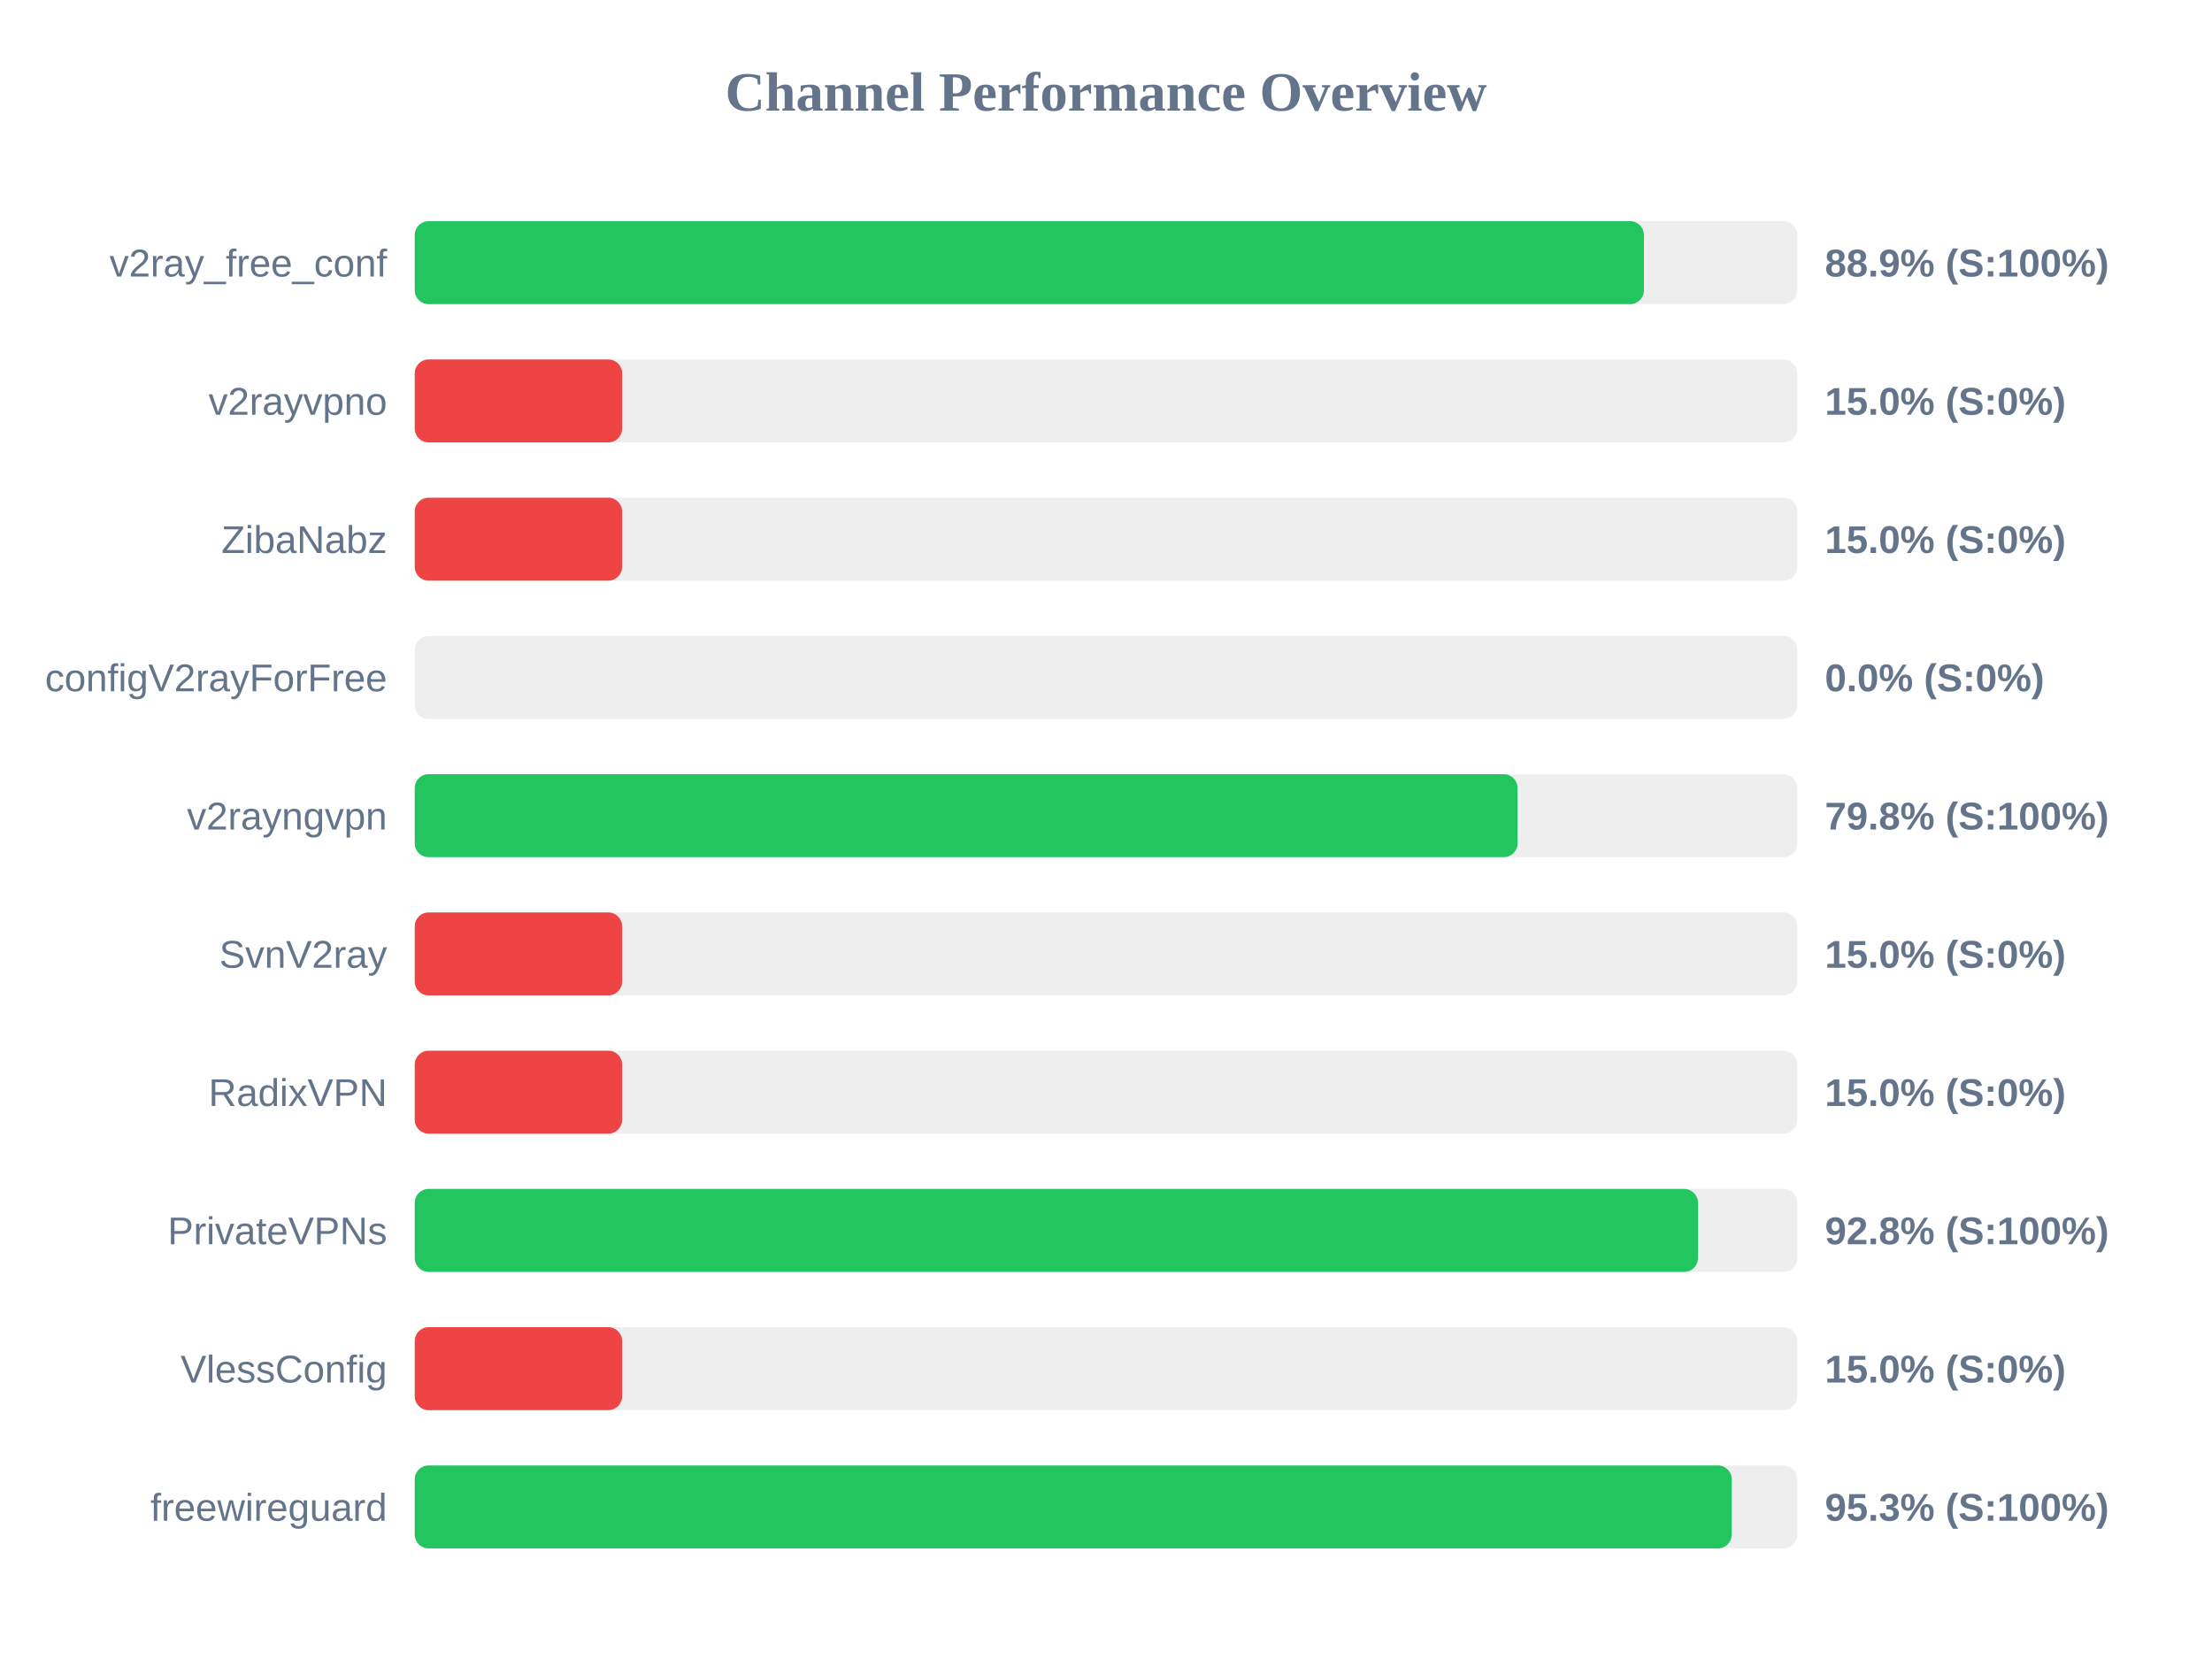
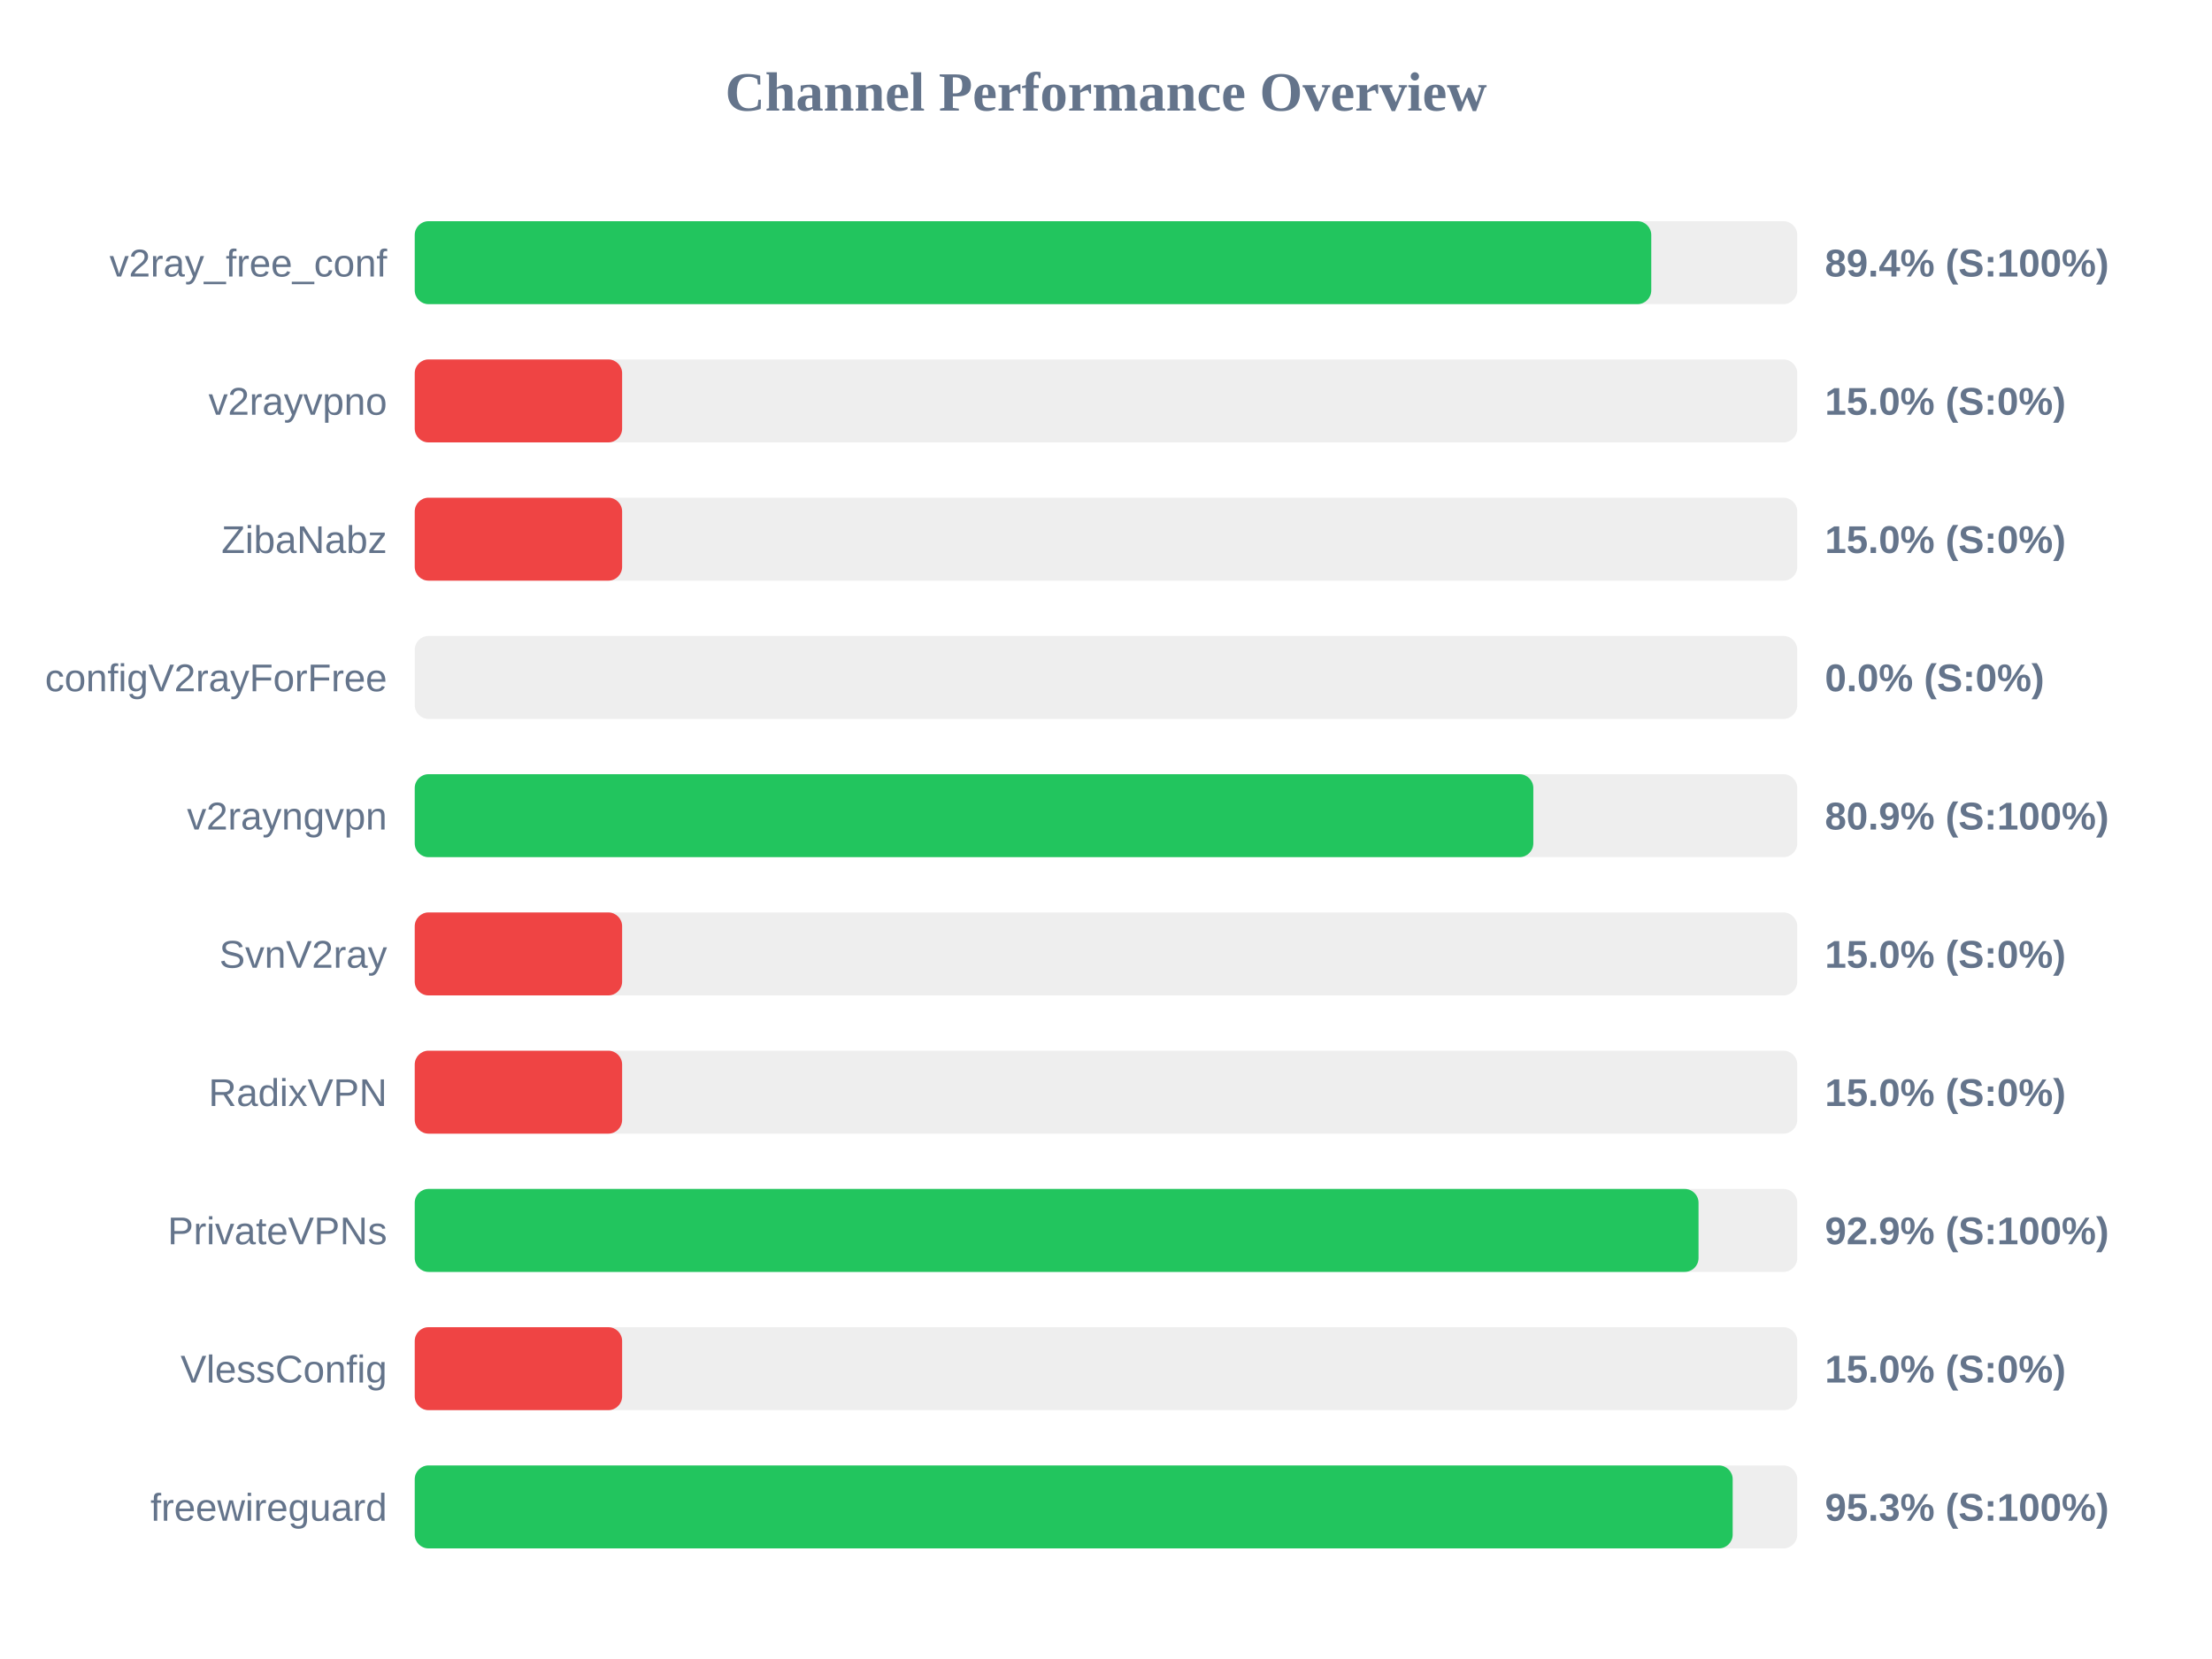
<svg xmlns="http://www.w3.org/2000/svg" width="800" height="600" version="1.1">
  <style>
        .row { font: 14px Arial; fill: #64748b; }
        .score { font: bold 14px Arial; fill: #64748b; }
    </style>
  <text x="400" y="40" text-anchor="middle" font-size="20px" font-weight="bold" fill="#64748b">Channel Performance Overview</text>
  <rect x="150" y="80" width="500" height="30" fill="#eee" rx="5" />
-   <rect x="150" y="80" width="444.55" height="30" fill="#22c55e" rx="5" />
+   <rect x="150" y="80" width="447.2" height="30" fill="#22c55e" rx="5" />
  <text x="140" y="100" text-anchor="end" class="row">v2ray_free_conf</text>
-   <text x="660" y="100" text-anchor="start" class="score">88.9% (S:100%)</text>
+   <text x="660" y="100" text-anchor="start" class="score">89.4% (S:100%)</text>
  <rect x="150" y="130" width="500" height="30" fill="#eee" rx="5" />
  <rect x="150" y="130" width="75.0" height="30" fill="#ef4444" rx="5" />
  <text x="140" y="150" text-anchor="end" class="row">v2rayvpno</text>
  <text x="660" y="150" text-anchor="start" class="score">15.0% (S:0%)</text>
  <rect x="150" y="180" width="500" height="30" fill="#eee" rx="5" />
  <rect x="150" y="180" width="75.0" height="30" fill="#ef4444" rx="5" />
  <text x="140" y="200" text-anchor="end" class="row">ZibaNabz</text>
  <text x="660" y="200" text-anchor="start" class="score">15.0% (S:0%)</text>
  <rect x="150" y="230" width="500" height="30" fill="#eee" rx="5" />
  <rect x="150" y="230" width="0.0" height="30" fill="#ef4444" rx="5" />
  <text x="140" y="250" text-anchor="end" class="row">configV2rayForFree</text>
  <text x="660" y="250" text-anchor="start" class="score">0.0% (S:0%)</text>
  <rect x="150" y="280" width="500" height="30" fill="#eee" rx="5" />
-   <rect x="150" y="280" width="398.85" height="30" fill="#22c55e" rx="5" />
+   <rect x="150" y="280" width="404.55" height="30" fill="#22c55e" rx="5" />
  <text x="140" y="300" text-anchor="end" class="row">v2rayngvpn</text>
-   <text x="660" y="300" text-anchor="start" class="score">79.8% (S:100%)</text>
+   <text x="660" y="300" text-anchor="start" class="score">80.9% (S:100%)</text>
  <rect x="150" y="330" width="500" height="30" fill="#eee" rx="5" />
  <rect x="150" y="330" width="75.0" height="30" fill="#ef4444" rx="5" />
  <text x="140" y="350" text-anchor="end" class="row">SvnV2ray</text>
  <text x="660" y="350" text-anchor="start" class="score">15.0% (S:0%)</text>
  <rect x="150" y="380" width="500" height="30" fill="#eee" rx="5" />
  <rect x="150" y="380" width="75.0" height="30" fill="#ef4444" rx="5" />
  <text x="140" y="400" text-anchor="end" class="row">RadixVPN</text>
  <text x="660" y="400" text-anchor="start" class="score">15.0% (S:0%)</text>
  <rect x="150" y="430" width="500" height="30" fill="#eee" rx="5" />
-   <rect x="150" y="430" width="464.1" height="30" fill="#22c55e" rx="5" />
+   <rect x="150" y="430" width="464.3" height="30" fill="#22c55e" rx="5" />
  <text x="140" y="450" text-anchor="end" class="row">PrivateVPNs</text>
-   <text x="660" y="450" text-anchor="start" class="score">92.8% (S:100%)</text>
+   <text x="660" y="450" text-anchor="start" class="score">92.9% (S:100%)</text>
  <rect x="150" y="480" width="500" height="30" fill="#eee" rx="5" />
  <rect x="150" y="480" width="75.0" height="30" fill="#ef4444" rx="5" />
  <text x="140" y="500" text-anchor="end" class="row">VlessConfig</text>
  <text x="660" y="500" text-anchor="start" class="score">15.0% (S:0%)</text>
  <rect x="150" y="530" width="500" height="30" fill="#eee" rx="5" />
-   <rect x="150" y="530" width="476.3" height="30" fill="#22c55e" rx="5" />
+   <rect x="150" y="530" width="476.65" height="30" fill="#22c55e" rx="5" />
  <text x="140" y="550" text-anchor="end" class="row">freewireguard</text>
  <text x="660" y="550" text-anchor="start" class="score">95.3% (S:100%)</text>
</svg>
